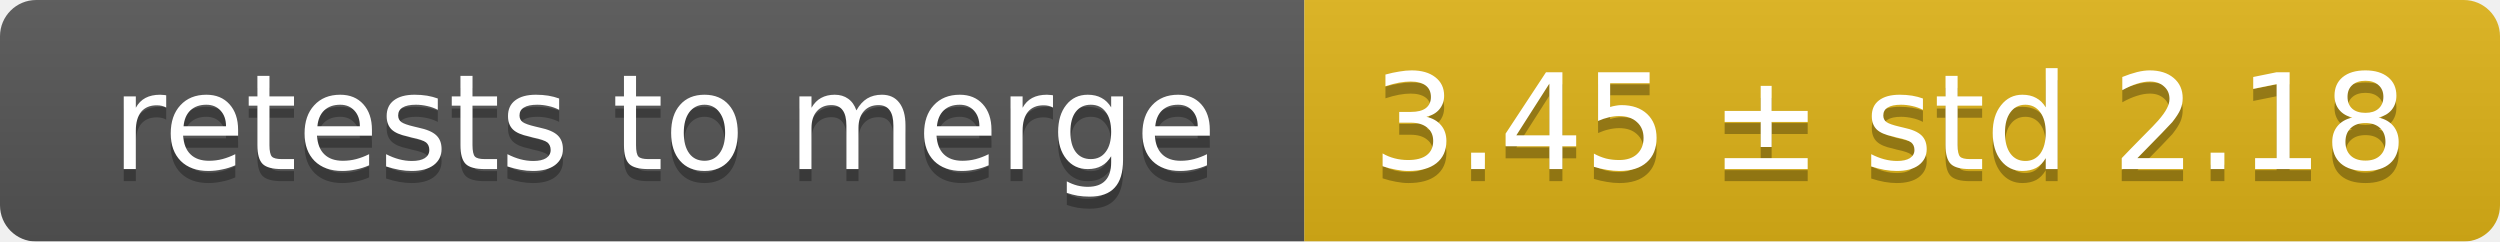
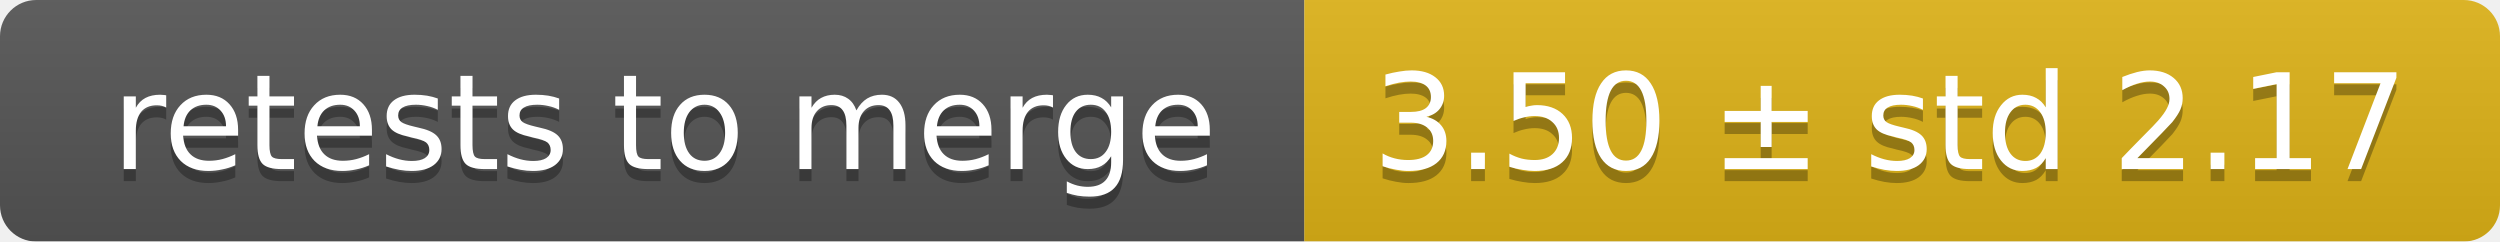
<svg xmlns="http://www.w3.org/2000/svg" width="207" height="20">
  <linearGradient id="smooth" x2="0" y2="100%">
    <stop offset="0" stop-color="#bbb" stop-opacity=".1" />
    <stop offset="1" stop-opacity=".1" />
  </linearGradient>
  <mask id="round">
    <rect width="207" height="20" rx="3" fill="#fff" />
  </mask>
  <g mask="url(#round)">
    <rect width="108" height="20" fill="#555" />
    <rect x="108" width="99" height="20" fill="#dfb317" />
    <rect width="207" height="20" fill="url(#smooth)" />
  </g>
  <g fill="#fff" text-anchor="middle" font-family="DejaVu Sans,Verdana,Geneva,sans-serif" font-size="11">
    <text x="55" y="15" fill="#010101" fill-opacity=".3">retests to merge</text>
    <text x="55" y="14">retests to merge</text>
-     <text x="156.5" y="15" fill="#010101" fill-opacity=".3">3.45 ± std 2.18</text>
-     <text x="156.5" y="14">3.45 ± std 2.18</text>
+     <text x="156.5" y="15" fill="#010101" fill-opacity=".3">3.50 ± std 2.17</text>
+     <text x="156.5" y="14">3.50 ± std 2.17</text>
  </g>
</svg>
